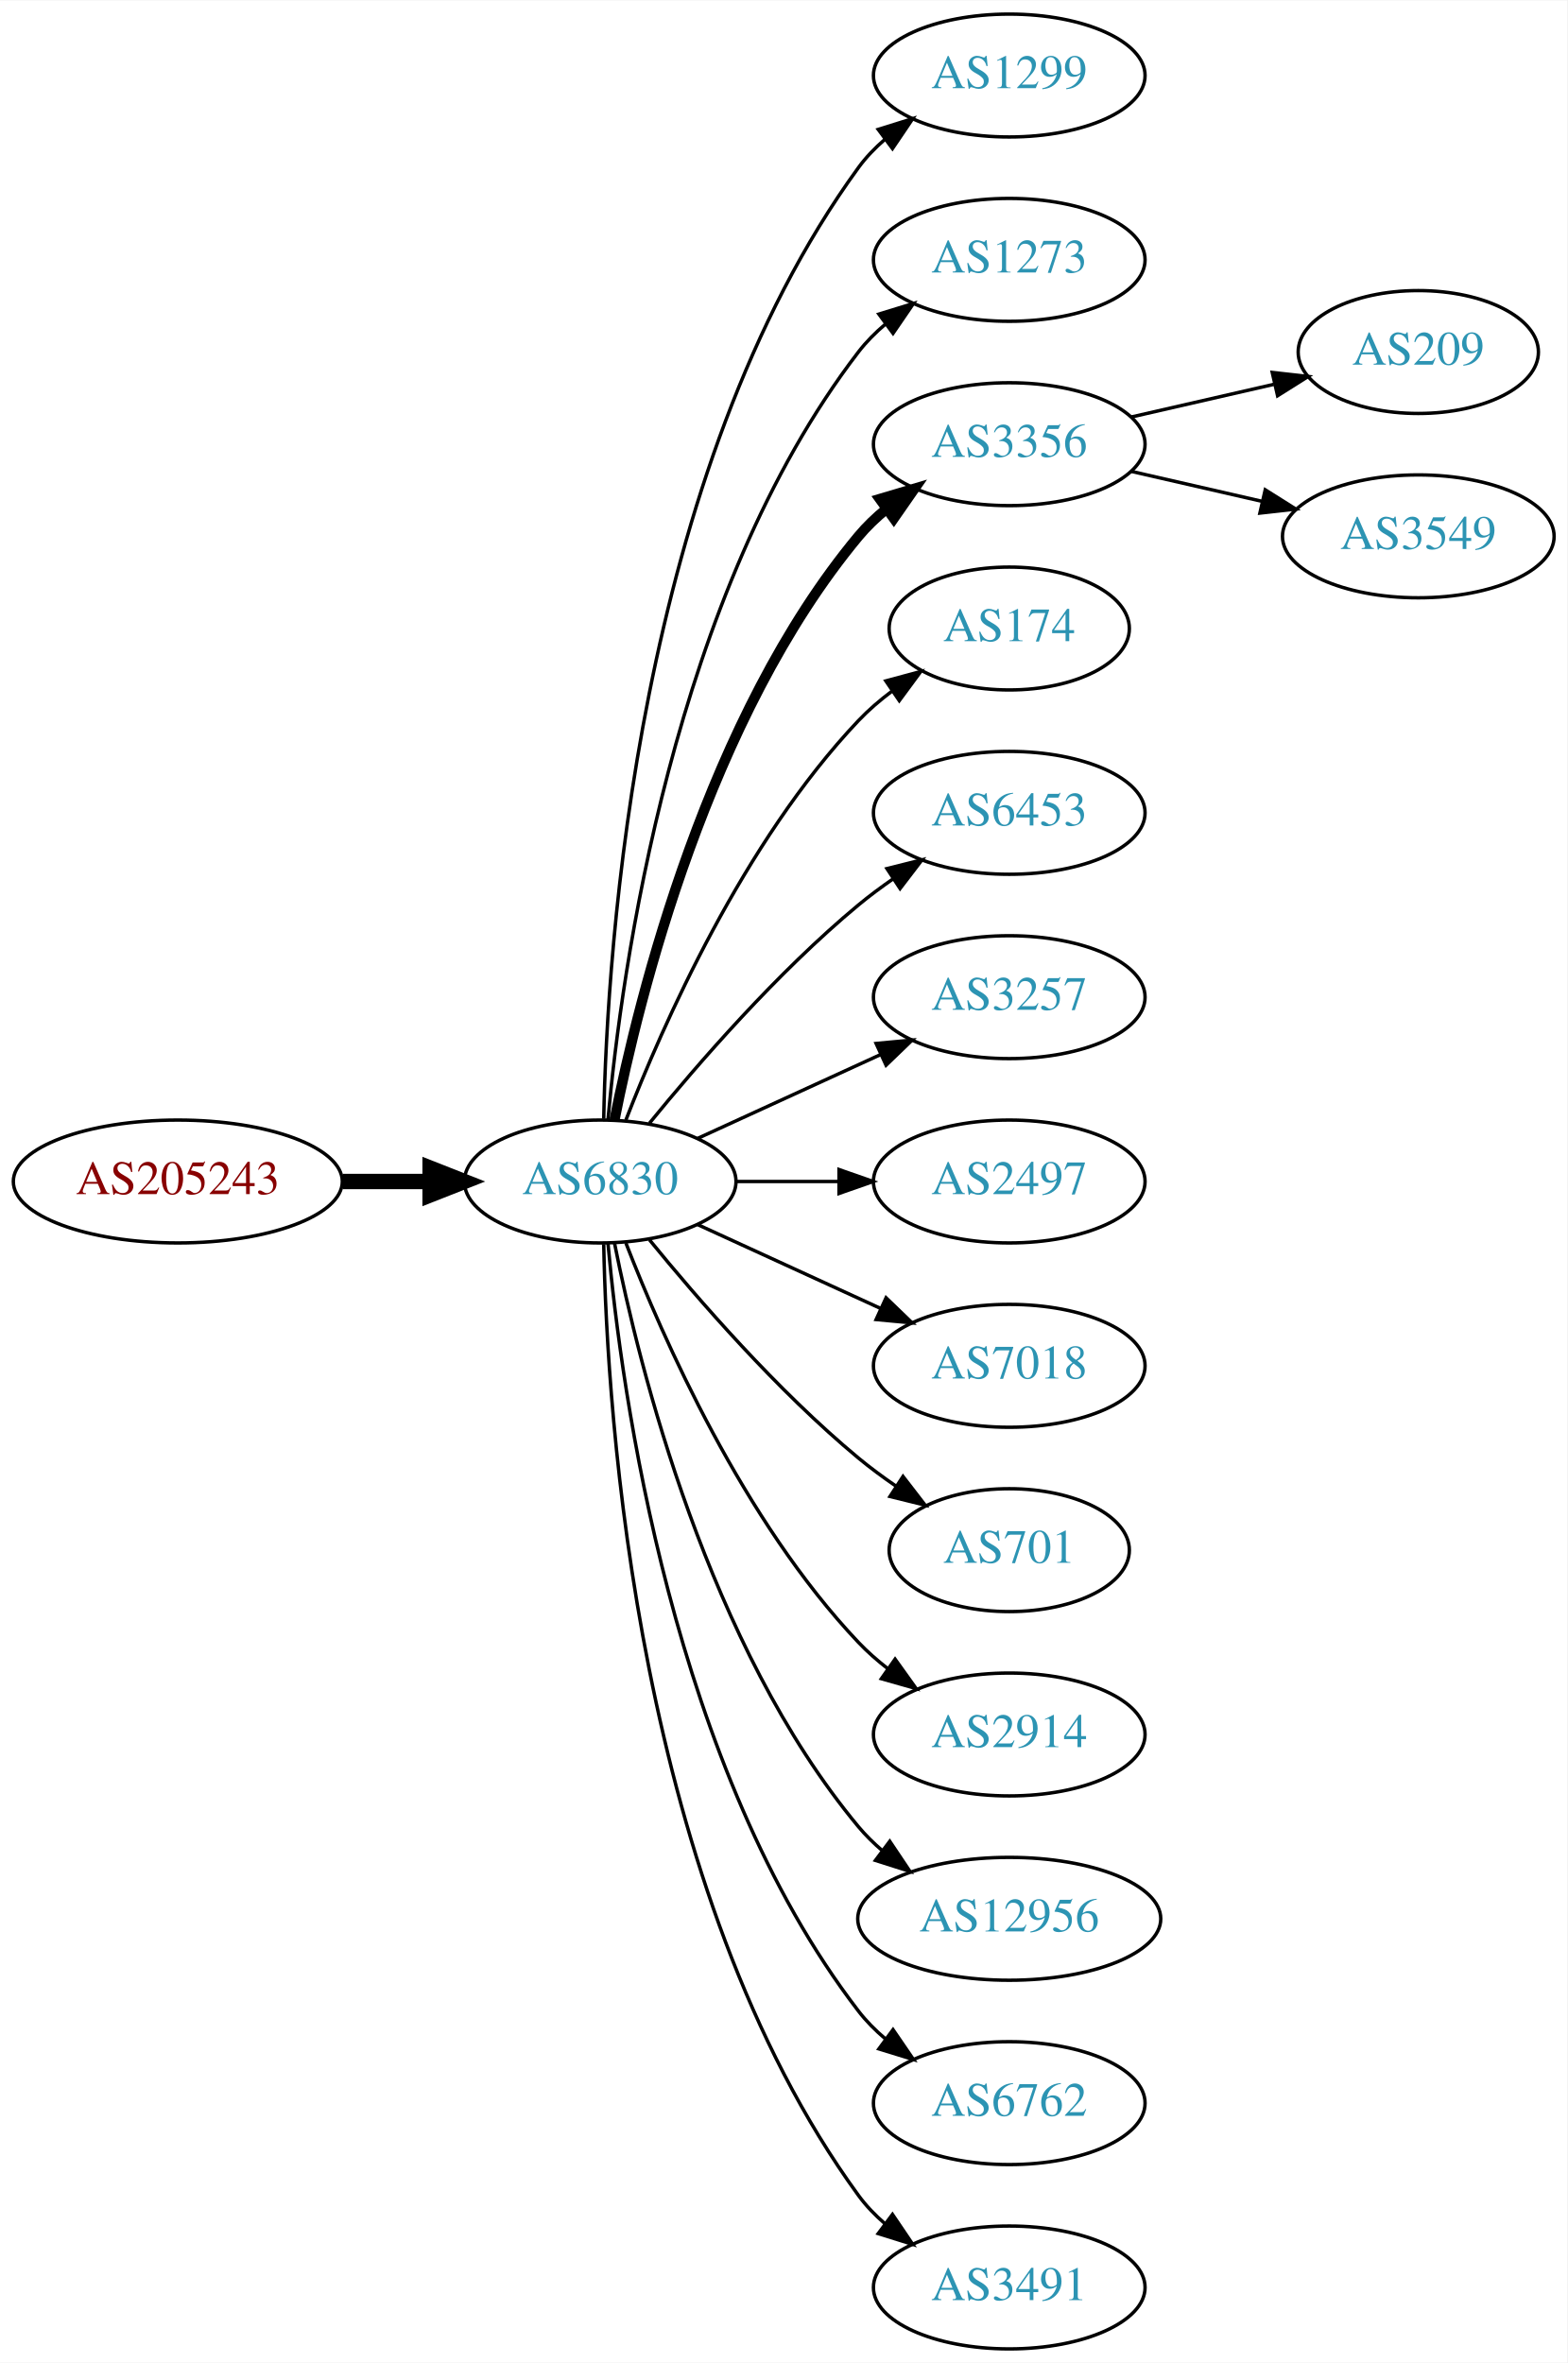
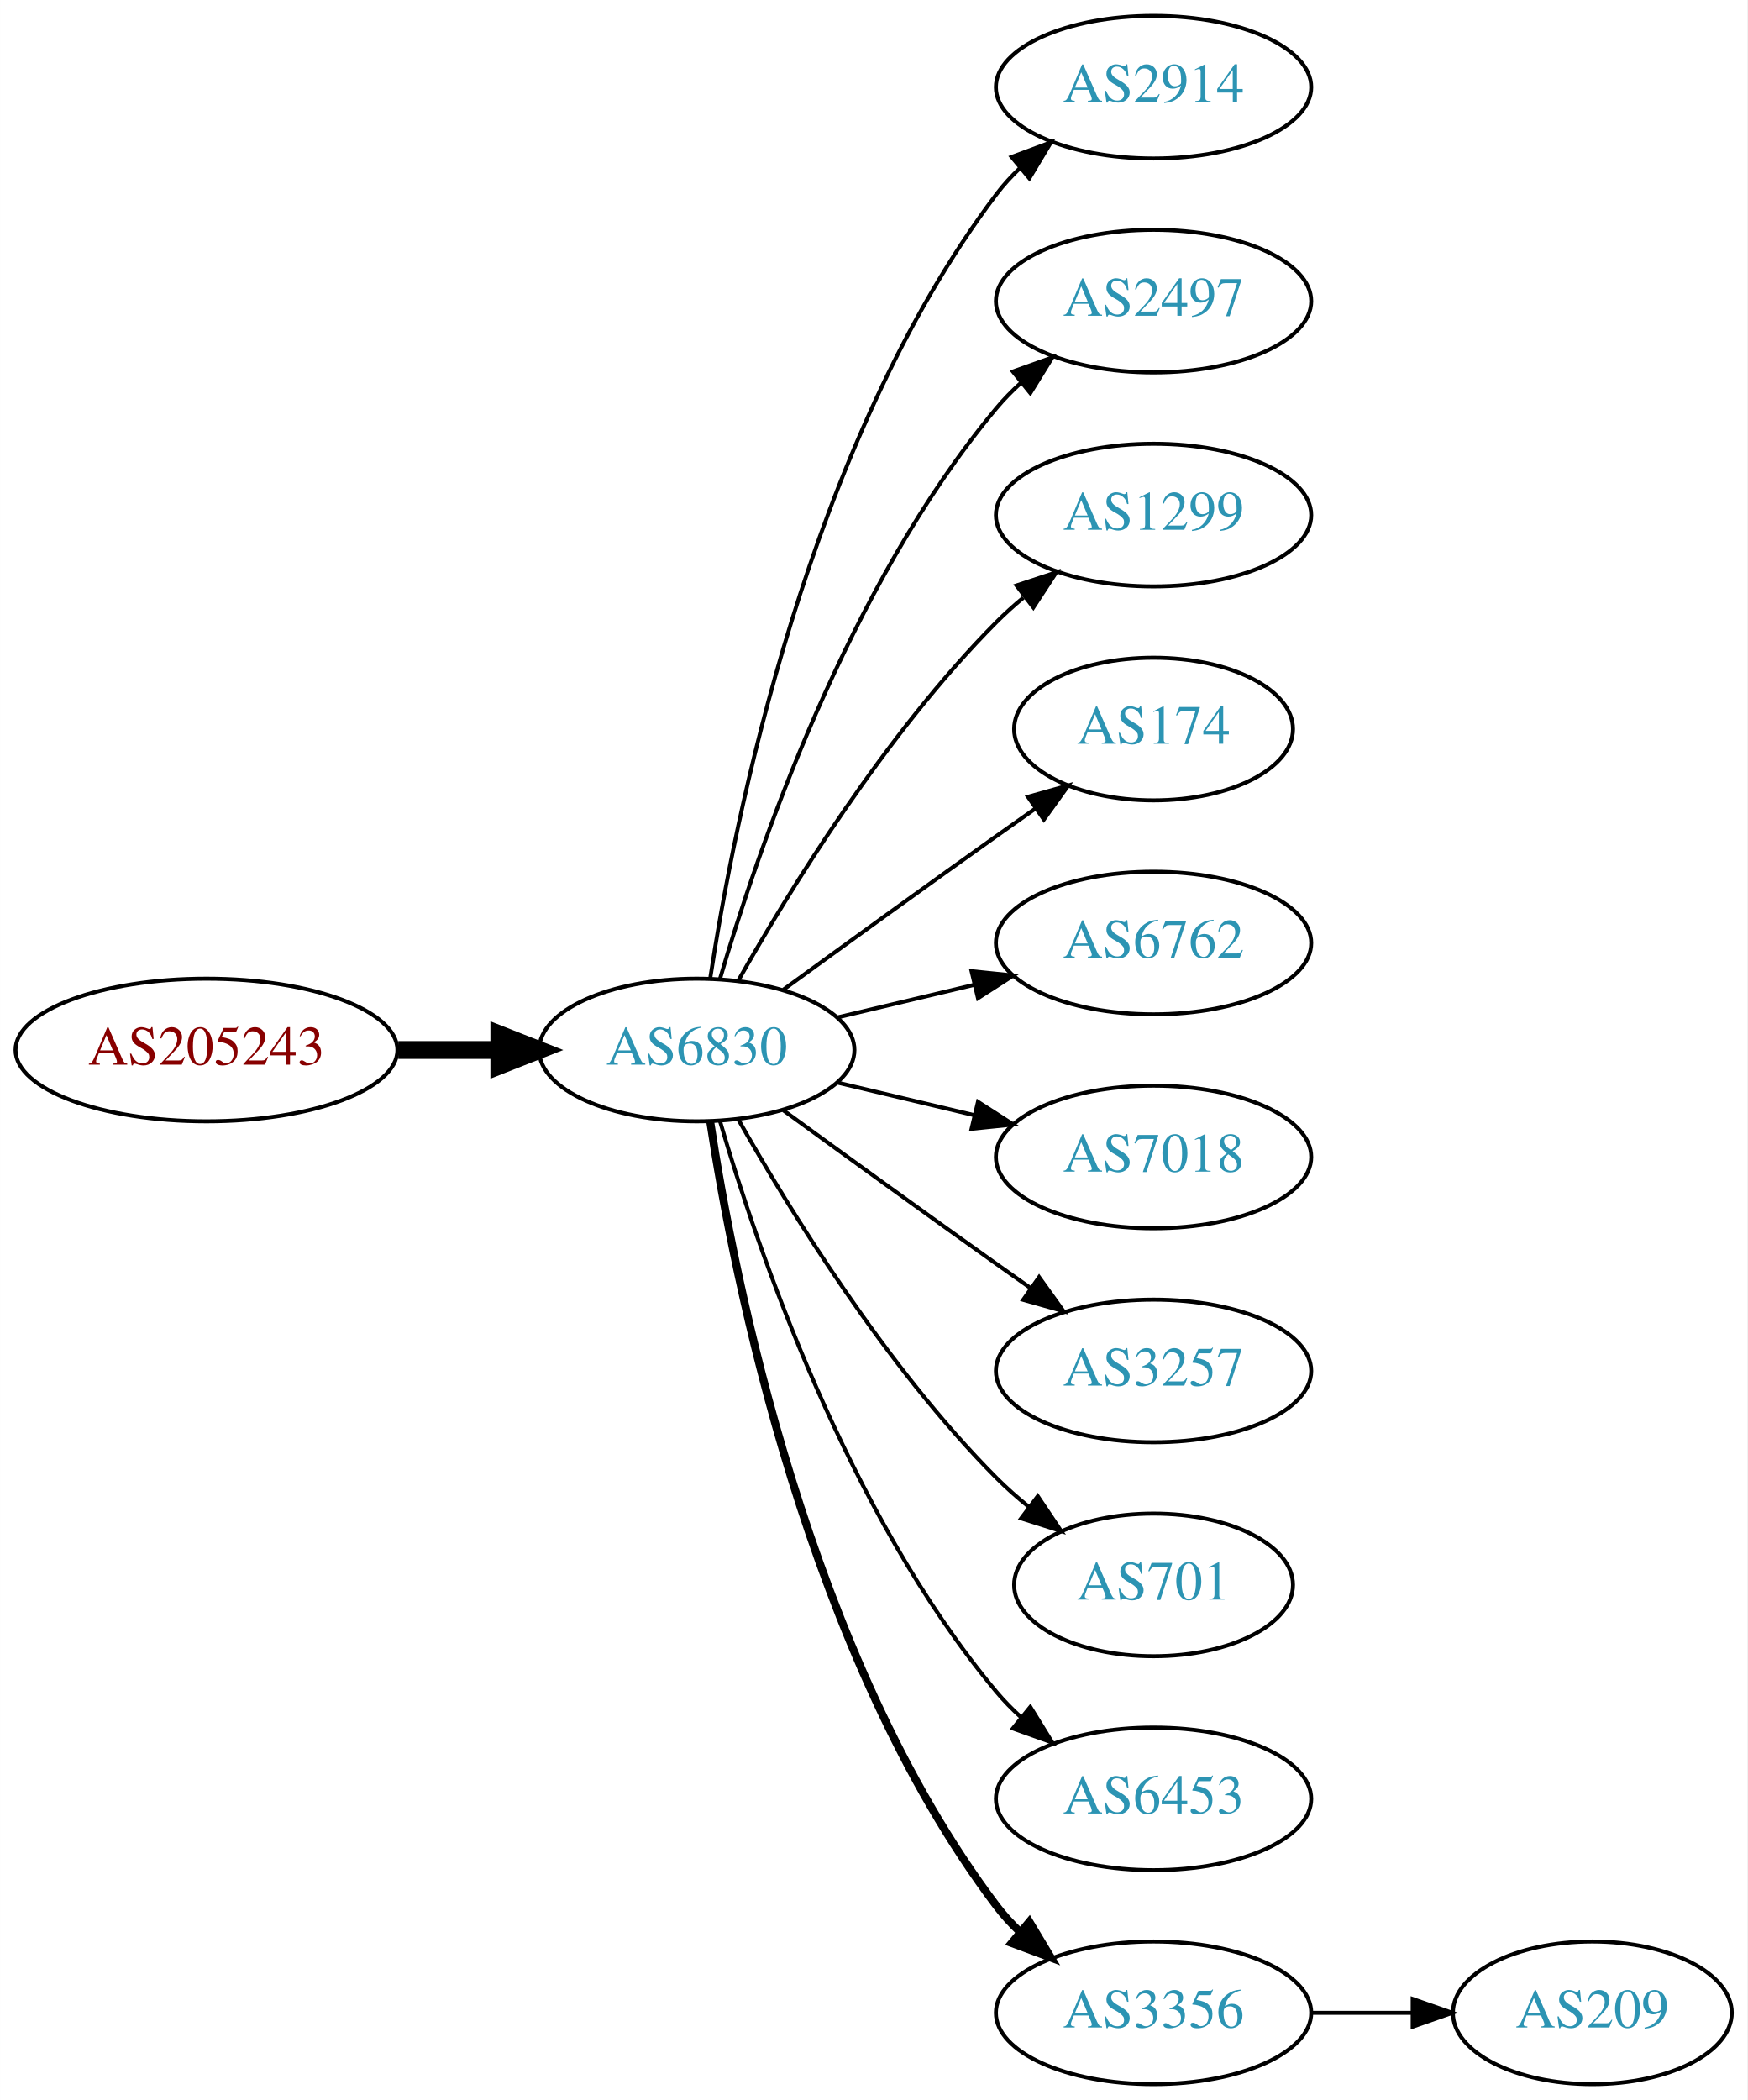
- <svg xmlns="http://www.w3.org/2000/svg" xmlns:xlink="http://www.w3.org/1999/xlink" width="459pt" height="692pt" viewBox="0.00 0.00 459.17 692.00">
-   <g id="graph0" class="graph" transform="scale(1 1) rotate(0) translate(4 688)">
-     <polygon fill="white" stroke="none" points="-4,4 -4,-688 455.17,-688 455.17,4 -4,4" />
+ <svg xmlns="http://www.w3.org/2000/svg" xmlns:xlink="http://www.w3.org/1999/xlink" width="441pt" height="530pt" viewBox="0.00 0.00 440.97 530.00">
+   <g id="graph0" class="graph" transform="scale(1 1) rotate(0) translate(4 526)">
+     <polygon fill="white" stroke="none" points="-4,4 -4,-526 436.971,-526 436.971,4 -4,4" />
    <g id="node1" class="node">
      <g id="a_node1">
        <a xlink:href="/asn/205243" xlink:title="AS205243 ~ CloudNow GmbH [AT]">
-           <ellipse fill="#ffffff" stroke="black" cx="48.096" cy="-342" rx="48.192" ry="18" />
-           <text text-anchor="middle" x="48.096" y="-338.3" font-family="Times,serif" font-size="14.00" fill="#880000">AS205243</text>
+           <ellipse fill="#ffffff" stroke="black" cx="48.096" cy="-261" rx="48.192" ry="18" />
+           <text text-anchor="middle" x="48.096" y="-257.3" font-family="Times,serif" font-size="14.00" fill="#880000">AS205243</text>
        </a>
      </g>
    </g>
    <g id="node2" class="node">
      <g id="a_node2">
        <a xlink:href="/asn/6830" xlink:title="AS6830 ~ LGI-UPC [AT]">
-           <ellipse fill="#ffffff" stroke="black" cx="171.838" cy="-342" rx="39.794" ry="18" />
-           <text text-anchor="middle" x="171.838" y="-338.3" font-family="Times,serif" font-size="14.00" fill="#2c94b3">AS6830</text>
+           <ellipse fill="#ffffff" stroke="black" cx="171.838" cy="-261" rx="39.794" ry="18" />
+           <text text-anchor="middle" x="171.838" y="-257.3" font-family="Times,serif" font-size="14.00" fill="#2c94b3">AS6830</text>
        </a>
      </g>
    </g>
    <g id="edge1" class="edge">
-       <path fill="none" stroke="black" stroke-width="4.5" d="M96.513,-342C104.867,-342 113.577,-342 121.969,-342" />
-       <polygon fill="black" stroke="black" stroke-width="4.5" points="122.004,-345.938 132.004,-342 122.004,-338.063 122.004,-345.938" />
+       <path fill="none" stroke="black" stroke-width="4.5" d="M96.513,-261C104.867,-261 113.577,-261 121.969,-261" />
+       <polygon fill="black" stroke="black" stroke-width="4.5" points="122.004,-264.938 132.004,-261 122.004,-257.063 122.004,-264.938" />
    </g>
    <g id="node3" class="node">
      <g id="a_node3">
-         <a xlink:href="/asn/1299" xlink:title="AS1299 ~ Telia Carrier [EU]">
-           <ellipse fill="#ffffff" stroke="black" cx="291.681" cy="-666" rx="39.794" ry="18" />
-           <text text-anchor="middle" x="291.681" y="-662.3" font-family="Times,serif" font-size="14.00" fill="#2c94b3">AS1299</text>
+         <a xlink:href="/asn/2914" xlink:title="AS2914 ~ NTT America, Inc. [US]">
+           <ellipse fill="#ffffff" stroke="black" cx="287.131" cy="-504" rx="39.794" ry="18" />
+           <text text-anchor="middle" x="287.131" y="-500.3" font-family="Times,serif" font-size="14.00" fill="#2c94b3">AS2914</text>
        </a>
      </g>
    </g>
    <g id="edge2" class="edge">
-       <path fill="none" stroke="black" d="M172.87,-360.337C173.843,-410.079 182.562,-549.806 247.484,-639 249.696,-642.039 252.364,-644.813 255.276,-647.326" />
-       <polygon fill="black" stroke="black" points="253.294,-650.214 263.407,-653.373 257.471,-644.597 253.294,-650.214" />
+       <path fill="none" stroke="black" d="M175.215,-278.986C181.188,-318.422 199.899,-413.995 247.484,-477 249.242,-479.327 251.258,-481.529 253.428,-483.596" />
+       <polygon fill="black" stroke="black" points="251.313,-486.389 261.241,-490.088 255.787,-481.005 251.313,-486.389" />
    </g>
    <g id="node4" class="node">
      <g id="a_node4">
-         <a xlink:href="/asn/1273" xlink:title="AS1273 ~ Vodafone Group PLC [EU]">
-           <ellipse fill="#ffffff" stroke="black" cx="291.681" cy="-612" rx="39.794" ry="18" />
-           <text text-anchor="middle" x="291.681" y="-608.3" font-family="Times,serif" font-size="14.00" fill="#2c94b3">AS1273</text>
+         <a xlink:href="/asn/2497" xlink:title="AS2497 ~ Internet Initiative Japan Inc. [JP]">
+           <ellipse fill="#ffffff" stroke="black" cx="287.131" cy="-450" rx="39.794" ry="18" />
+           <text text-anchor="middle" x="287.131" y="-446.3" font-family="Times,serif" font-size="14.00" fill="#2c94b3">AS2497</text>
        </a>
      </g>
    </g>
    <g id="edge3" class="edge">
-       <path fill="none" stroke="black" d="M174.122,-360.117C178.02,-403.332 193.037,-514.131 247.484,-585 249.774,-587.981 252.494,-590.716 255.439,-593.205" />
-       <polygon fill="black" stroke="black" points="253.485,-596.113 263.615,-599.218 257.633,-590.473 253.485,-596.113" />
+       <path fill="none" stroke="black" d="M177.712,-279.002C187.026,-310.844 209.843,-377.981 247.484,-423 249.355,-425.237 251.453,-427.374 253.679,-429.396" />
+       <polygon fill="black" stroke="black" points="251.623,-432.234 261.598,-435.804 256.026,-426.793 251.623,-432.234" />
    </g>
    <g id="node5" class="node">
      <g id="a_node5">
-         <a xlink:href="/asn/3356" xlink:title="AS3356 ~ Level 3 Parent, LLC [US]">
-           <ellipse fill="#ffffff" stroke="black" cx="291.681" cy="-558" rx="39.794" ry="18" />
-           <text text-anchor="middle" x="291.681" y="-554.3" font-family="Times,serif" font-size="14.00" fill="#2c94b3">AS3356</text>
+         <a xlink:href="/asn/1299" xlink:title="AS1299 ~ Telia Carrier [EU]">
+           <ellipse fill="#ffffff" stroke="black" cx="287.131" cy="-396" rx="39.794" ry="18" />
+           <text text-anchor="middle" x="287.131" y="-392.3" font-family="Times,serif" font-size="14.00" fill="#2c94b3">AS1299</text>
        </a>
      </g>
    </g>
    <g id="edge4" class="edge">
-       <path fill="none" stroke="black" stroke-width="3" d="M176.037,-360.073C183.2,-396.141 203.474,-478.125 247.484,-531 249.889,-533.889 252.686,-536.563 255.678,-539.013" />
-       <polygon fill="black" stroke="black" stroke-width="3" points="253.766,-541.95 263.921,-544.973 257.868,-536.277 253.766,-541.95" />
+       <path fill="none" stroke="black" d="M182.298,-278.49C195.08,-301.096 219.512,-340.886 247.484,-369 249.595,-371.121 251.891,-373.188 254.277,-375.171" />
+       <polygon fill="black" stroke="black" points="252.529,-378.242 262.592,-381.556 256.792,-372.69 252.529,-378.242" />
    </g>
    <g id="node6" class="node">
      <g id="a_node6">
        <a xlink:href="/asn/174" xlink:title="AS174 ~ Cogent Communications [US]">
-           <ellipse fill="#ffffff" stroke="black" cx="291.681" cy="-504" rx="35.194" ry="18" />
-           <text text-anchor="middle" x="291.681" y="-500.3" font-family="Times,serif" font-size="14.00" fill="#2c94b3">AS174</text>
+           <ellipse fill="#ffffff" stroke="black" cx="287.131" cy="-342" rx="35.194" ry="18" />
+           <text text-anchor="middle" x="287.131" y="-338.3" font-family="Times,serif" font-size="14.00" fill="#2c94b3">AS174</text>
        </a>
      </g>
    </g>
    <g id="edge5" class="edge">
-       <path fill="none" stroke="black" d="M179.361,-359.994C190.112,-387.728 213.769,-441.429 247.484,-477 250.427,-480.105 253.801,-483.001 257.336,-485.655" />
-       <polygon fill="black" stroke="black" points="255.522,-488.654 265.755,-491.397 259.466,-482.871 255.522,-488.654" />
+       <path fill="none" stroke="black" d="M193.686,-276.222C208.62,-287.091 229.234,-302.025 247.484,-315 250.695,-317.282 254.064,-319.661 257.418,-322.018" />
+       <polygon fill="black" stroke="black" points="255.43,-324.899 265.629,-327.77 259.447,-319.166 255.43,-324.899" />
    </g>
    <g id="node7" class="node">
      <g id="a_node7">
-         <a xlink:href="/asn/6453" xlink:title="AS6453 ~ TATA COMMUNICATIONS (AMERICA) INC [US]">
-           <ellipse fill="#ffffff" stroke="black" cx="291.681" cy="-450" rx="39.794" ry="18" />
-           <text text-anchor="middle" x="291.681" y="-446.3" font-family="Times,serif" font-size="14.00" fill="#2c94b3">AS6453</text>
+         <a xlink:href="/asn/6762" xlink:title="AS6762 ~ TELECOM ITALIA SPARKLE S.p.A. [IT]">
+           <ellipse fill="#ffffff" stroke="black" cx="287.131" cy="-288" rx="39.794" ry="18" />
+           <text text-anchor="middle" x="287.131" y="-284.3" font-family="Times,serif" font-size="14.00" fill="#2c94b3">AS6762</text>
        </a>
      </g>
    </g>
    <g id="edge6" class="edge">
-       <path fill="none" stroke="black" d="M186.257,-359.065C200.372,-376.375 223.786,-403.345 247.484,-423 250.701,-425.668 254.201,-428.27 257.772,-430.741" />
-       <polygon fill="black" stroke="black" points="255.85,-433.666 266.128,-436.236 259.695,-427.817 255.85,-433.666" />
+       <path fill="none" stroke="black" d="M207.445,-269.248C218.316,-271.838 230.471,-274.735 241.913,-277.462" />
+       <polygon fill="black" stroke="black" points="241.197,-280.889 251.736,-279.803 242.819,-274.08 241.197,-280.889" />
    </g>
    <g id="node8" class="node">
      <g id="a_node8">
-         <a xlink:href="/asn/3257" xlink:title="AS3257 ~ GTT [DE]">
-           <ellipse fill="#ffffff" stroke="black" cx="291.681" cy="-396" rx="39.794" ry="18" />
-           <text text-anchor="middle" x="291.681" y="-392.3" font-family="Times,serif" font-size="14.00" fill="#2c94b3">AS3257</text>
+         <a xlink:href="/asn/7018" xlink:title="AS7018 ~ AT&amp;T Services, Inc. [US]">
+           <ellipse fill="#ffffff" stroke="black" cx="287.131" cy="-234" rx="39.794" ry="18" />
+           <text text-anchor="middle" x="287.131" y="-230.3" font-family="Times,serif" font-size="14.00" fill="#2c94b3">AS7018</text>
        </a>
      </g>
    </g>
    <g id="edge7" class="edge">
-       <path fill="none" stroke="black" d="M200.467,-354.661C216.424,-361.973 236.694,-371.261 253.977,-379.181" />
-       <polygon fill="black" stroke="black" points="252.676,-382.435 263.225,-383.419 255.592,-376.071 252.676,-382.435" />
+       <path fill="none" stroke="black" d="M207.445,-252.752C218.316,-250.162 230.471,-247.265 241.913,-244.538" />
+       <polygon fill="black" stroke="black" points="242.819,-247.92 251.736,-242.197 241.197,-241.111 242.819,-247.92" />
    </g>
    <g id="node9" class="node">
      <g id="a_node9">
-         <a xlink:href="/asn/2497" xlink:title="AS2497 ~ Internet Initiative Japan Inc. [JP]">
-           <ellipse fill="#ffffff" stroke="black" cx="291.681" cy="-342" rx="39.794" ry="18" />
-           <text text-anchor="middle" x="291.681" y="-338.3" font-family="Times,serif" font-size="14.00" fill="#2c94b3">AS2497</text>
+         <a xlink:href="/asn/3257" xlink:title="AS3257 ~ GTT [DE]">
+           <ellipse fill="#ffffff" stroke="black" cx="287.131" cy="-180" rx="39.794" ry="18" />
+           <text text-anchor="middle" x="287.131" y="-176.3" font-family="Times,serif" font-size="14.00" fill="#2c94b3">AS3257</text>
        </a>
      </g>
    </g>
    <g id="edge8" class="edge">
-       <path fill="none" stroke="black" d="M211.751,-342C221.304,-342 231.654,-342 241.616,-342" />
-       <polygon fill="black" stroke="black" points="241.809,-345.5 251.809,-342 241.809,-338.5 241.809,-345.5" />
+       <path fill="none" stroke="black" d="M193.686,-245.778C208.62,-234.909 229.234,-219.975 247.484,-207 250.305,-204.995 253.248,-202.915 256.196,-200.841" />
+       <polygon fill="black" stroke="black" points="258.242,-203.681 264.421,-195.074 254.223,-197.95 258.242,-203.681" />
    </g>
    <g id="node10" class="node">
      <g id="a_node10">
-         <a xlink:href="/asn/7018" xlink:title="AS7018 ~ AT&amp;T Services, Inc. [US]">
-           <ellipse fill="#ffffff" stroke="black" cx="291.681" cy="-288" rx="39.794" ry="18" />
-           <text text-anchor="middle" x="291.681" y="-284.3" font-family="Times,serif" font-size="14.00" fill="#2c94b3">AS7018</text>
+         <a xlink:href="/asn/701" xlink:title="AS701 ~ UUNET [US]">
+           <ellipse fill="#ffffff" stroke="black" cx="287.131" cy="-126" rx="35.194" ry="18" />
+           <text text-anchor="middle" x="287.131" y="-122.3" font-family="Times,serif" font-size="14.00" fill="#2c94b3">AS701</text>
        </a>
      </g>
    </g>
    <g id="edge9" class="edge">
-       <path fill="none" stroke="black" d="M200.467,-329.339C216.424,-322.027 236.694,-312.739 253.977,-304.819" />
-       <polygon fill="black" stroke="black" points="255.592,-307.929 263.225,-300.581 252.676,-301.565 255.592,-307.929" />
+       <path fill="none" stroke="black" d="M182.298,-243.51C195.08,-220.904 219.512,-181.114 247.484,-153 249.985,-150.487 252.745,-148.051 255.606,-145.739" />
+       <polygon fill="black" stroke="black" points="257.907,-148.389 263.804,-139.587 253.705,-142.79 257.907,-148.389" />
    </g>
    <g id="node11" class="node">
      <g id="a_node11">
-         <a xlink:href="/asn/701" xlink:title="AS701 ~ UUNET [US]">
-           <ellipse fill="#ffffff" stroke="black" cx="291.681" cy="-234" rx="35.194" ry="18" />
-           <text text-anchor="middle" x="291.681" y="-230.3" font-family="Times,serif" font-size="14.00" fill="#2c94b3">AS701</text>
+         <a xlink:href="/asn/6453" xlink:title="AS6453 ~ TATA COMMUNICATIONS (AMERICA) INC [US]">
+           <ellipse fill="#ffffff" stroke="black" cx="287.131" cy="-72" rx="39.794" ry="18" />
+           <text text-anchor="middle" x="287.131" y="-68.3" font-family="Times,serif" font-size="14.00" fill="#2c94b3">AS6453</text>
        </a>
      </g>
    </g>
    <g id="edge10" class="edge">
-       <path fill="none" stroke="black" d="M186.257,-324.935C200.372,-307.625 223.786,-280.655 247.484,-261 250.948,-258.128 254.74,-255.331 258.595,-252.692" />
-       <polygon fill="black" stroke="black" points="260.556,-255.592 267.027,-247.203 256.737,-249.725 260.556,-255.592" />
+       <path fill="none" stroke="black" d="M177.712,-242.998C187.026,-211.156 209.843,-144.019 247.484,-99 249.355,-96.763 251.453,-94.626 253.679,-92.604" />
+       <polygon fill="black" stroke="black" points="256.026,-95.207 261.598,-86.196 251.623,-89.766 256.026,-95.207" />
    </g>
    <g id="node12" class="node">
      <g id="a_node12">
-         <a xlink:href="/asn/2914" xlink:title="AS2914 ~ NTT America, Inc. [US]">
-           <ellipse fill="#ffffff" stroke="black" cx="291.681" cy="-180" rx="39.794" ry="18" />
-           <text text-anchor="middle" x="291.681" y="-176.3" font-family="Times,serif" font-size="14.00" fill="#2c94b3">AS2914</text>
+         <a xlink:href="/asn/3356" xlink:title="AS3356 ~ Level 3 Parent, LLC [US]">
+           <ellipse fill="#ffffff" stroke="black" cx="287.131" cy="-18" rx="39.794" ry="18" />
+           <text text-anchor="middle" x="287.131" y="-14.3" font-family="Times,serif" font-size="14.00" fill="#2c94b3">AS3356</text>
        </a>
      </g>
    </g>
    <g id="edge11" class="edge">
-       <path fill="none" stroke="black" d="M179.361,-324.006C190.112,-296.272 213.769,-242.571 247.484,-207 250.07,-204.272 252.988,-201.706 256.056,-199.323" />
-       <polygon fill="black" stroke="black" points="258.234,-202.07 264.404,-193.457 254.21,-196.342 258.234,-202.07" />
+       <path fill="none" stroke="black" stroke-width="2" d="M175.215,-243.014C181.188,-203.578 199.899,-108.005 247.484,-45 249.242,-42.673 251.258,-40.471 253.428,-38.404" />
+       <polygon fill="black" stroke="black" stroke-width="2" points="255.787,-40.995 261.241,-31.912 251.313,-35.611 255.787,-40.995" />
    </g>
    <g id="node13" class="node">
      <g id="a_node13">
-         <a xlink:href="/asn/12956" xlink:title="AS12956 ~ TELXIUS [ES]">
-           <ellipse fill="#ffffff" stroke="black" cx="291.681" cy="-126" rx="44.393" ry="18" />
-           <text text-anchor="middle" x="291.681" y="-122.3" font-family="Times,serif" font-size="14.00" fill="#2c94b3">AS12956</text>
+         <a xlink:href="/asn/209" xlink:title="AS209 ~ CenturyLink Communications, LLC [US]">
+           <ellipse fill="#ffffff" stroke="black" cx="397.874" cy="-18" rx="35.194" ry="18" />
+           <text text-anchor="middle" x="397.874" y="-14.3" font-family="Times,serif" font-size="14.00" fill="#2c94b3">AS209</text>
        </a>
      </g>
    </g>
    <g id="edge12" class="edge">
-       <path fill="none" stroke="black" d="M176.037,-323.927C183.2,-287.859 203.474,-205.875 247.484,-153 249.578,-150.485 251.968,-148.133 254.526,-145.949" />
-       <polygon fill="black" stroke="black" points="256.677,-148.711 262.574,-139.909 252.475,-143.113 256.677,-148.711" />
-     </g>
-     <g id="node14" class="node">
-       <g id="a_node14">
-         <a xlink:href="/asn/6762" xlink:title="AS6762 ~ TELECOM ITALIA SPARKLE S.p.A. [IT]">
-           <ellipse fill="#ffffff" stroke="black" cx="291.681" cy="-72" rx="39.794" ry="18" />
-           <text text-anchor="middle" x="291.681" y="-68.3" font-family="Times,serif" font-size="14.00" fill="#2c94b3">AS6762</text>
-         </a>
-       </g>
-     </g>
-     <g id="edge13" class="edge">
-       <path fill="none" stroke="black" d="M174.122,-323.883C178.02,-280.668 193.037,-169.869 247.484,-99 249.774,-96.019 252.494,-93.284 255.439,-90.796" />
-       <polygon fill="black" stroke="black" points="257.633,-93.527 263.615,-84.782 253.485,-87.888 257.633,-93.527" />
-     </g>
-     <g id="node15" class="node">
-       <g id="a_node15">
-         <a xlink:href="/asn/3491" xlink:title="AS3491 ~ PCCW Global, Inc. [US]">
-           <ellipse fill="#ffffff" stroke="black" cx="291.681" cy="-18" rx="39.794" ry="18" />
-           <text text-anchor="middle" x="291.681" y="-14.3" font-family="Times,serif" font-size="14.00" fill="#2c94b3">AS3491</text>
-         </a>
-       </g>
-     </g>
-     <g id="edge14" class="edge">
-       <path fill="none" stroke="black" d="M172.87,-323.663C173.843,-273.921 182.562,-134.194 247.484,-45 249.696,-41.961 252.364,-39.187 255.276,-36.674" />
-       <polygon fill="black" stroke="black" points="257.471,-39.403 263.407,-30.627 253.294,-33.786 257.471,-39.403" />
-     </g>
-     <g id="node16" class="node">
-       <g id="a_node16">
-         <a xlink:href="/asn/209" xlink:title="AS209 ~ CenturyLink Communications, LLC [US]">
-           <ellipse fill="#ffffff" stroke="black" cx="411.523" cy="-585" rx="35.194" ry="18" />
-           <text text-anchor="middle" x="411.523" y="-581.3" font-family="Times,serif" font-size="14.00" fill="#2c94b3">AS209</text>
-         </a>
-       </g>
-     </g>
-     <g id="edge15" class="edge">
-       <path fill="none" stroke="black" d="M327.4,-565.955C340.492,-568.955 355.514,-572.396 369.155,-575.522" />
-       <polygon fill="black" stroke="black" points="368.733,-579.016 379.262,-577.838 370.297,-572.193 368.733,-579.016" />
-     </g>
-     <g id="node17" class="node">
-       <g id="a_node17">
-         <a xlink:href="/asn/3549" xlink:title="AS3549 ~ Level 3 Parent, LLC [US]">
-           <ellipse fill="#ffffff" stroke="black" cx="411.523" cy="-531" rx="39.794" ry="18" />
-           <text text-anchor="middle" x="411.523" y="-527.3" font-family="Times,serif" font-size="14.00" fill="#2c94b3">AS3549</text>
-         </a>
-       </g>
-     </g>
-     <g id="edge16" class="edge">
-       <path fill="none" stroke="black" d="M327.4,-550.045C339.4,-547.296 353.021,-544.175 365.713,-541.267" />
-       <polygon fill="black" stroke="black" points="366.679,-544.636 375.645,-538.991 365.116,-537.813 366.679,-544.636" />
+       <path fill="none" stroke="black" d="M327.083,-18C335.315,-18 344.061,-18 352.477,-18" />
+       <polygon fill="black" stroke="black" points="352.522,-21.5 362.522,-18 352.522,-14.5 352.522,-21.5" />
    </g>
  </g>
</svg>
